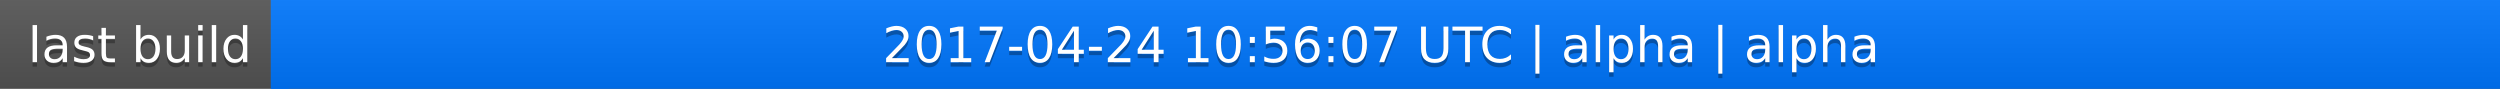
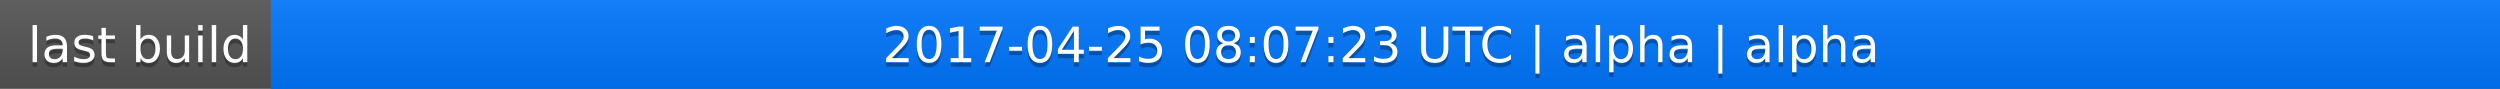
<svg xmlns="http://www.w3.org/2000/svg" width="563" height="20">
  <linearGradient id="a" x2="0" y2="100%">
    <stop offset="0" stop-color="#bbb" stop-opacity=".1" />
    <stop offset="1" stop-opacity=".1" />
  </linearGradient>
  <rect rx="0" width="563" height="20" fill="#555" />
  <rect rx="0" x="61" width="502" height="20" fill="#07f" />
  <path fill="#07f" d="M61 0h4v20h-4z" />
  <rect rx="0" width="563" height="20" fill="url(#a)" />
  <g fill="#fff" text-anchor="middle" font-family="DejaVu Sans,Verdana,Geneva,sans-serif" font-size="11">
    <text x="31.5" y="15" fill="#010101" fill-opacity=".3">last build</text>
    <text x="31.5" y="14">last build</text>
-     <text x="311" y="15" fill="#010101" fill-opacity=".3">2017-04-24 10:56:07 UTC | alpha | alpha</text>
-     <text x="311" y="14">2017-04-24 10:56:07 UTC | alpha | alpha</text>
+     <text x="311" y="15" fill="#010101" fill-opacity=".3">2017-04-25 08:07:23 UTC | alpha | alpha</text>
+     <text x="311" y="14">2017-04-25 08:07:23 UTC | alpha | alpha</text>
  </g>
</svg>
